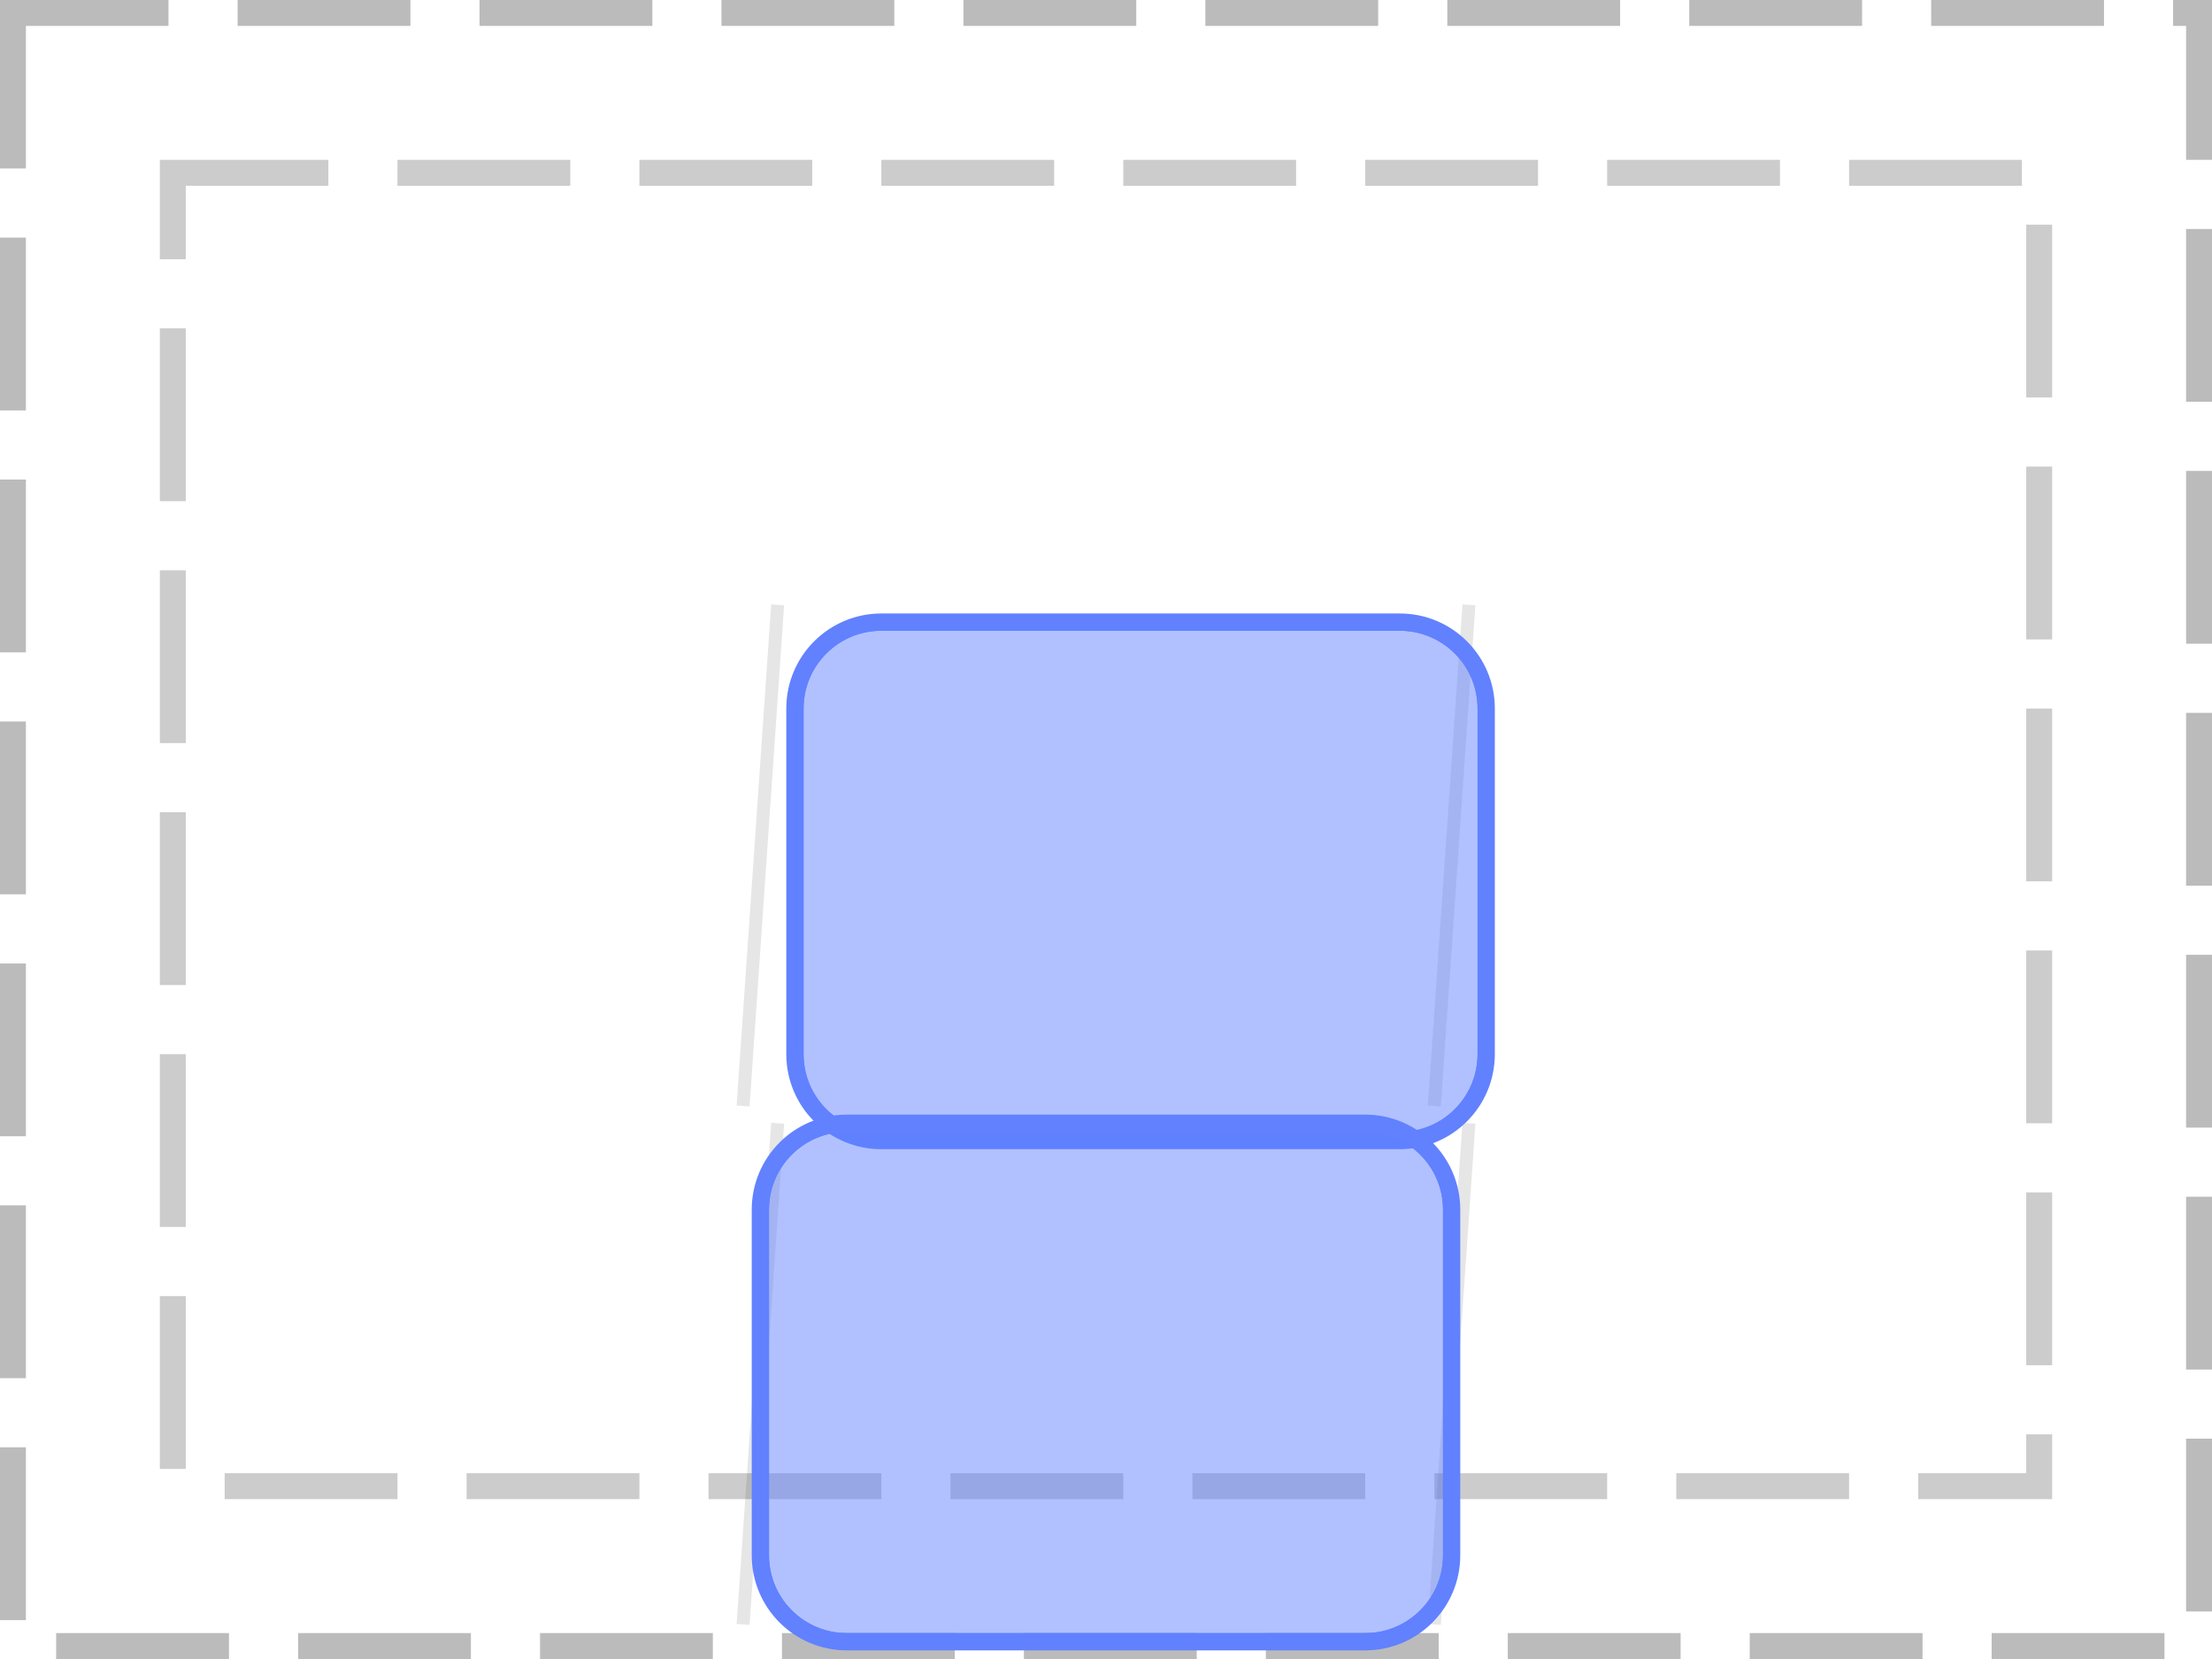
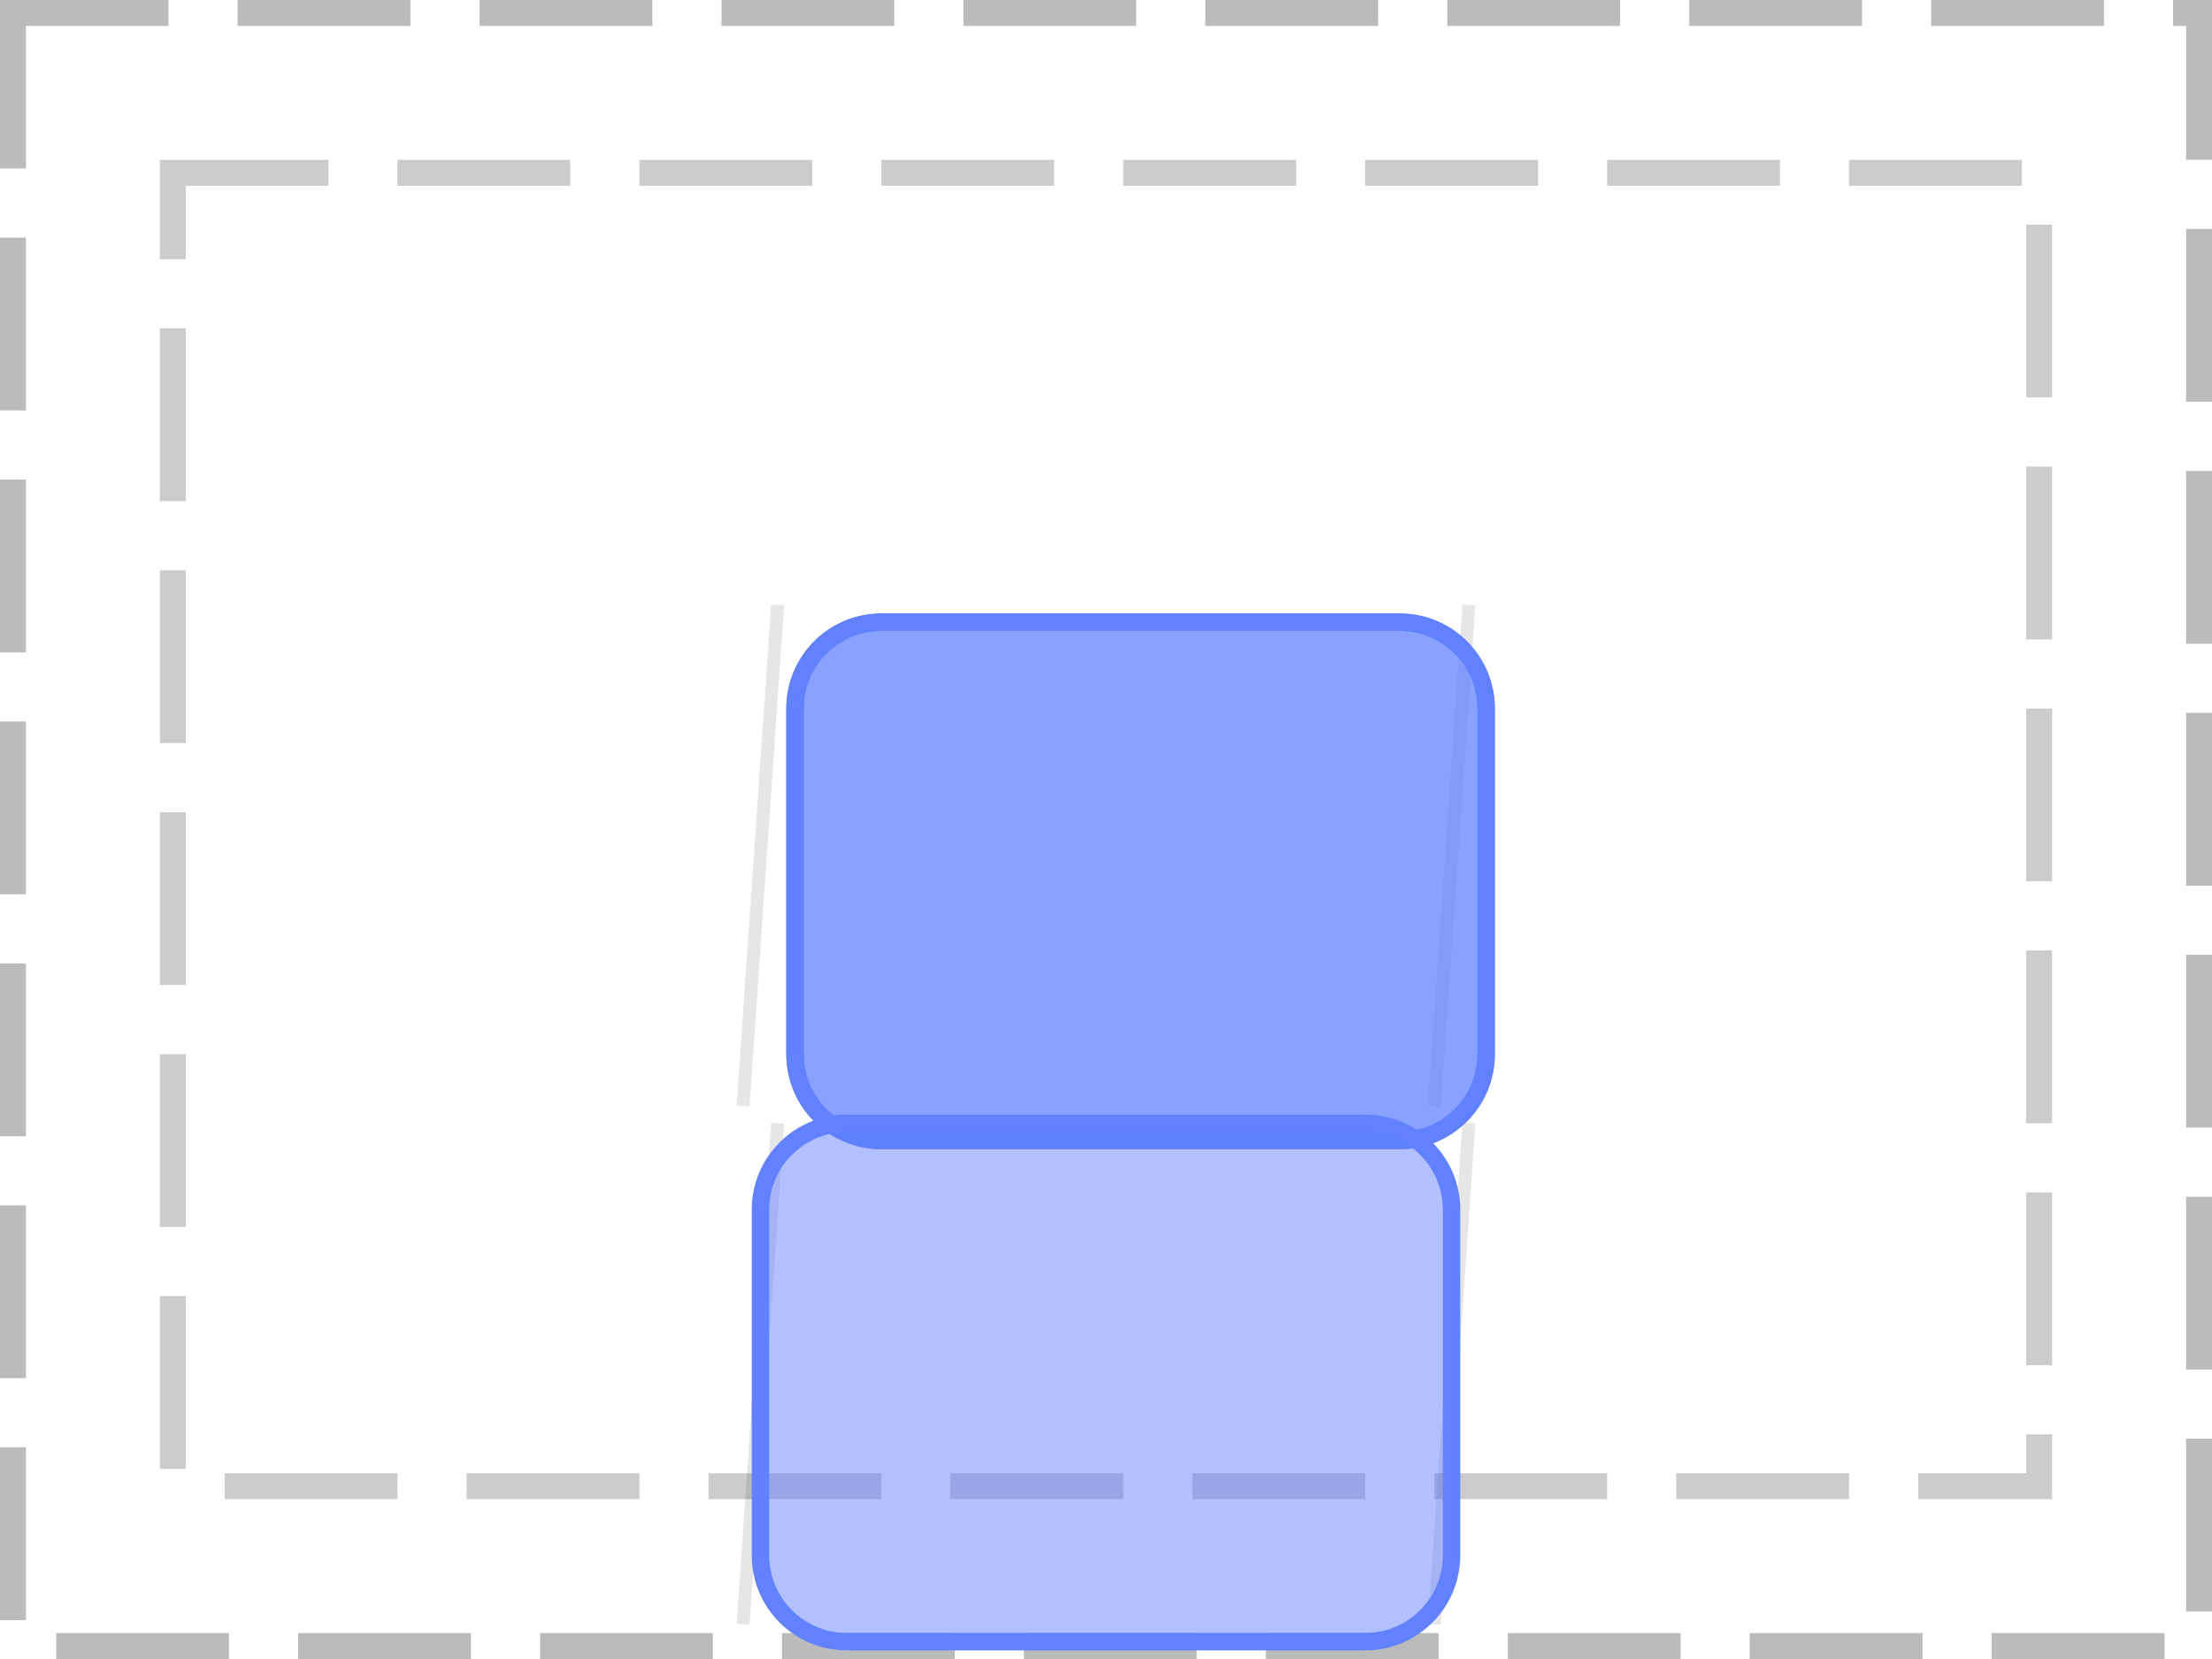
<svg xmlns="http://www.w3.org/2000/svg" width="128pt" height="96pt" viewBox="0 0 128 96" version="1.1">
  <defs>
    <clipPath id="clip1">
      <path d="M 45 35 L 87 35 L 87 67 L 45 67 Z M 45 35 " />
    </clipPath>
    <clipPath id="clip2">
      <path d="M 46 36 L 86 36 L 86 66 L 46 66 Z M 46 36 " />
    </clipPath>
    <clipPath id="clip3">
      <path d="M 46 41 C 46 38.238 48.238 36 51 36 L 81 36 C 83.762 36 86 38.238 86 41 L 86 61 C 86 63.762 83.762 66 81 66 L 51 66 C 48.238 66 46 63.762 46 61 Z M 46 41 " />
    </clipPath>
    <clipPath id="clip4">
+       <path d="M 45 35 L 87 35 L 87 67 L 45 67 Z M 45 35 " />
+     </clipPath>
+     <clipPath id="clip5">
+       <path d="M 46 36 L 86 36 L 86 66 L 46 66 Z M 46 36 " />
+     </clipPath>
+     <clipPath id="clip6">
+       <path d="M 46 41 C 46 38.238 48.238 36 51 36 L 81 36 C 83.762 36 86 38.238 86 41 L 86 61 C 86 63.762 83.762 66 81 66 L 51 66 C 48.238 66 46 63.762 46 61 Z M 46 41 " />
+     </clipPath>
+     <clipPath id="clip7">
      <path d="M 43 64 L 85 64 L 85 96 L 43 96 Z M 43 64 " />
    </clipPath>
-     <clipPath id="clip5">
+     <clipPath id="clip8">
      <path d="M 44 65 L 84 65 L 84 95 L 44 95 Z M 44 65 " />
    </clipPath>
-     <clipPath id="clip6">
+     <clipPath id="clip9">
      <path d="M 44 70 C 44 67.238 46.238 65 49 65 L 79 65 C 81.762 65 84 67.238 84 70 L 84 90 C 84 92.762 81.762 95 79 95 L 49 95 C 46.238 95 44 92.762 44 90 Z M 44 70 " />
    </clipPath>
  </defs>
  <g id="surface2">
    <path style="fill:none;stroke-width:1.5;stroke-linecap:butt;stroke-linejoin:miter;stroke:rgb(0%,0%,0%);stroke-opacity:0.267;stroke-dasharray:10,4;stroke-dashoffset:1;stroke-miterlimit:10;" d="M 0.75 0.75 L 127.25 0.75 L 127.25 95.25 L 0.75 95.25 Z M 0.75 0.75 " />
    <path style="fill:none;stroke-width:1.5;stroke-linecap:butt;stroke-linejoin:miter;stroke:rgb(0%,0%,0%);stroke-opacity:0.2;stroke-dasharray:10,4;stroke-dashoffset:1;stroke-miterlimit:10;" d="M 10 10 L 118 10 L 118 86 L 10 86 Z M 10 10 " />
+     <path style="fill:none;stroke-width:0.75;stroke-linecap:butt;stroke-linejoin:miter;stroke:rgb(0%,0%,0%);stroke-opacity:0.1;stroke-miterlimit:10;" d="M 45 35 L 45 35 " />
+     <path style="fill:none;stroke-width:0.75;stroke-linecap:butt;stroke-linejoin:miter;stroke:rgb(0%,0%,0%);stroke-opacity:0.1;stroke-miterlimit:10;" d="M 85 35 L 85 35 M 45 65 L 45 65 " />
+     <path style="fill:none;stroke-width:0.75;stroke-linecap:butt;stroke-linejoin:miter;stroke:rgb(0%,0%,0%);stroke-opacity:0.1;stroke-miterlimit:10;" d="M 85 65 L 85 65 " />
    <path style="fill:none;stroke-width:0.75;stroke-linecap:butt;stroke-linejoin:miter;stroke:rgb(0%,0%,0%);stroke-opacity:0.1;stroke-miterlimit:10;" d="M 45 35 L 43 64 " />
    <path style="fill:none;stroke-width:0.75;stroke-linecap:butt;stroke-linejoin:miter;stroke:rgb(0%,0%,0%);stroke-opacity:0.1;stroke-miterlimit:10;" d="M 85 35 L 83 64 M 45 65 L 43 94 " />
    <path style="fill:none;stroke-width:0.75;stroke-linecap:butt;stroke-linejoin:miter;stroke:rgb(0%,0%,0%);stroke-opacity:0.1;stroke-miterlimit:10;" d="M 85 65 L 83 94 " />
    <g clip-path="url(#clip1)" clip-rule="nonzero">
      <path style="fill:none;stroke-width:1;stroke-linecap:butt;stroke-linejoin:miter;stroke:rgb(38.039%,50.588%,100%);stroke-opacity:1;stroke-miterlimit:10;" d="M 0 5 C 0 2.238 2.238 0 5 0 L 35 0 C 37.762 0 40 2.238 40 5 L 40 25 C 40 27.762 37.762 30 35 30 L 5 30 C 2.238 30 0 27.762 0 25 Z M 0 5 " transform="matrix(1,0,0,1,46,36)" />
    </g>
    <path style=" stroke:none;fill-rule:nonzero;fill:rgb(38.039%,50.588%,100%);fill-opacity:0.49;" d="M 46 41 C 46 38.238 48.238 36 51 36 L 81 36 C 83.762 36 86 38.238 86 41 L 86 61 C 86 63.762 83.762 66 81 66 L 51 66 C 48.238 66 46 63.762 46 61 Z M 46 41 " />
    <g clip-path="url(#clip2)" clip-rule="nonzero">
      <g clip-path="url(#clip3)" clip-rule="nonzero">
        <path style="fill:none;stroke-width:1;stroke-linecap:butt;stroke-linejoin:miter;stroke:rgb(38.039%,50.588%,100%);stroke-opacity:1;stroke-miterlimit:10;" d="M 0 5 C 0 2.238 2.238 0 5 0 L 35 0 C 37.762 0 40 2.238 40 5 L 40 25 C 40 27.762 37.762 30 35 30 L 5 30 C 2.238 30 0 27.762 0 25 Z M 0 5 " transform="matrix(1,0,0,1,46,36)" />
      </g>
    </g>
    <g clip-path="url(#clip4)" clip-rule="nonzero">
+       <path style="fill:none;stroke-width:1;stroke-linecap:butt;stroke-linejoin:miter;stroke:rgb(38.039%,50.588%,100%);stroke-opacity:1;stroke-miterlimit:10;" d="M 0 5 C 0 2.238 2.238 0 5 0 L 35 0 C 37.762 0 40 2.238 40 5 L 40 25 C 40 27.762 37.762 30 35 30 L 5 30 C 2.238 30 0 27.762 0 25 Z M 0 5 " transform="matrix(1,0,0,1,46,36)" />
+     </g>
+     <path style=" stroke:none;fill-rule:nonzero;fill:rgb(38.039%,50.588%,100%);fill-opacity:0.49;" d="M 46 41 C 46 38.238 48.238 36 51 36 L 81 36 C 83.762 36 86 38.238 86 41 L 86 61 C 86 63.762 83.762 66 81 66 L 51 66 C 48.238 66 46 63.762 46 61 Z M 46 41 " />
+     <g clip-path="url(#clip5)" clip-rule="nonzero">
+       <g clip-path="url(#clip6)" clip-rule="nonzero">
+         <path style="fill:none;stroke-width:1;stroke-linecap:butt;stroke-linejoin:miter;stroke:rgb(38.039%,50.588%,100%);stroke-opacity:1;stroke-miterlimit:10;" d="M 0 5 C 0 2.238 2.238 0 5 0 L 35 0 C 37.762 0 40 2.238 40 5 L 40 25 C 40 27.762 37.762 30 35 30 L 5 30 C 2.238 30 0 27.762 0 25 Z M 0 5 " transform="matrix(1,0,0,1,46,36)" />
+       </g>
+     </g>
+     <g clip-path="url(#clip7)" clip-rule="nonzero">
      <path style="fill:none;stroke-width:1;stroke-linecap:butt;stroke-linejoin:miter;stroke:rgb(38.039%,50.588%,100%);stroke-opacity:1;stroke-miterlimit:10;" d="M 0 5 C 0 2.238 2.238 0 5 0 L 35 0 C 37.762 0 40 2.238 40 5 L 40 25 C 40 27.762 37.762 30 35 30 L 5 30 C 2.238 30 0 27.762 0 25 Z M 0 5 " transform="matrix(1,0,0,1,44,65)" />
    </g>
    <path style=" stroke:none;fill-rule:nonzero;fill:rgb(38.039%,50.588%,100%);fill-opacity:0.49;" d="M 44 70 C 44 67.238 46.238 65 49 65 L 79 65 C 81.762 65 84 67.238 84 70 L 84 90 C 84 92.762 81.762 95 79 95 L 49 95 C 46.238 95 44 92.762 44 90 Z M 44 70 " />
-     <g clip-path="url(#clip5)" clip-rule="nonzero">
-       <g clip-path="url(#clip6)" clip-rule="nonzero">
+     <g clip-path="url(#clip8)" clip-rule="nonzero">
+       <g clip-path="url(#clip9)" clip-rule="nonzero">
        <path style="fill:none;stroke-width:1;stroke-linecap:butt;stroke-linejoin:miter;stroke:rgb(38.039%,50.588%,100%);stroke-opacity:1;stroke-miterlimit:10;" d="M 0 5 C 0 2.238 2.238 0 5 0 L 35 0 C 37.762 0 40 2.238 40 5 L 40 25 C 40 27.762 37.762 30 35 30 L 5 30 C 2.238 30 0 27.762 0 25 Z M 0 5 " transform="matrix(1,0,0,1,44,65)" />
      </g>
    </g>
  </g>
</svg>
